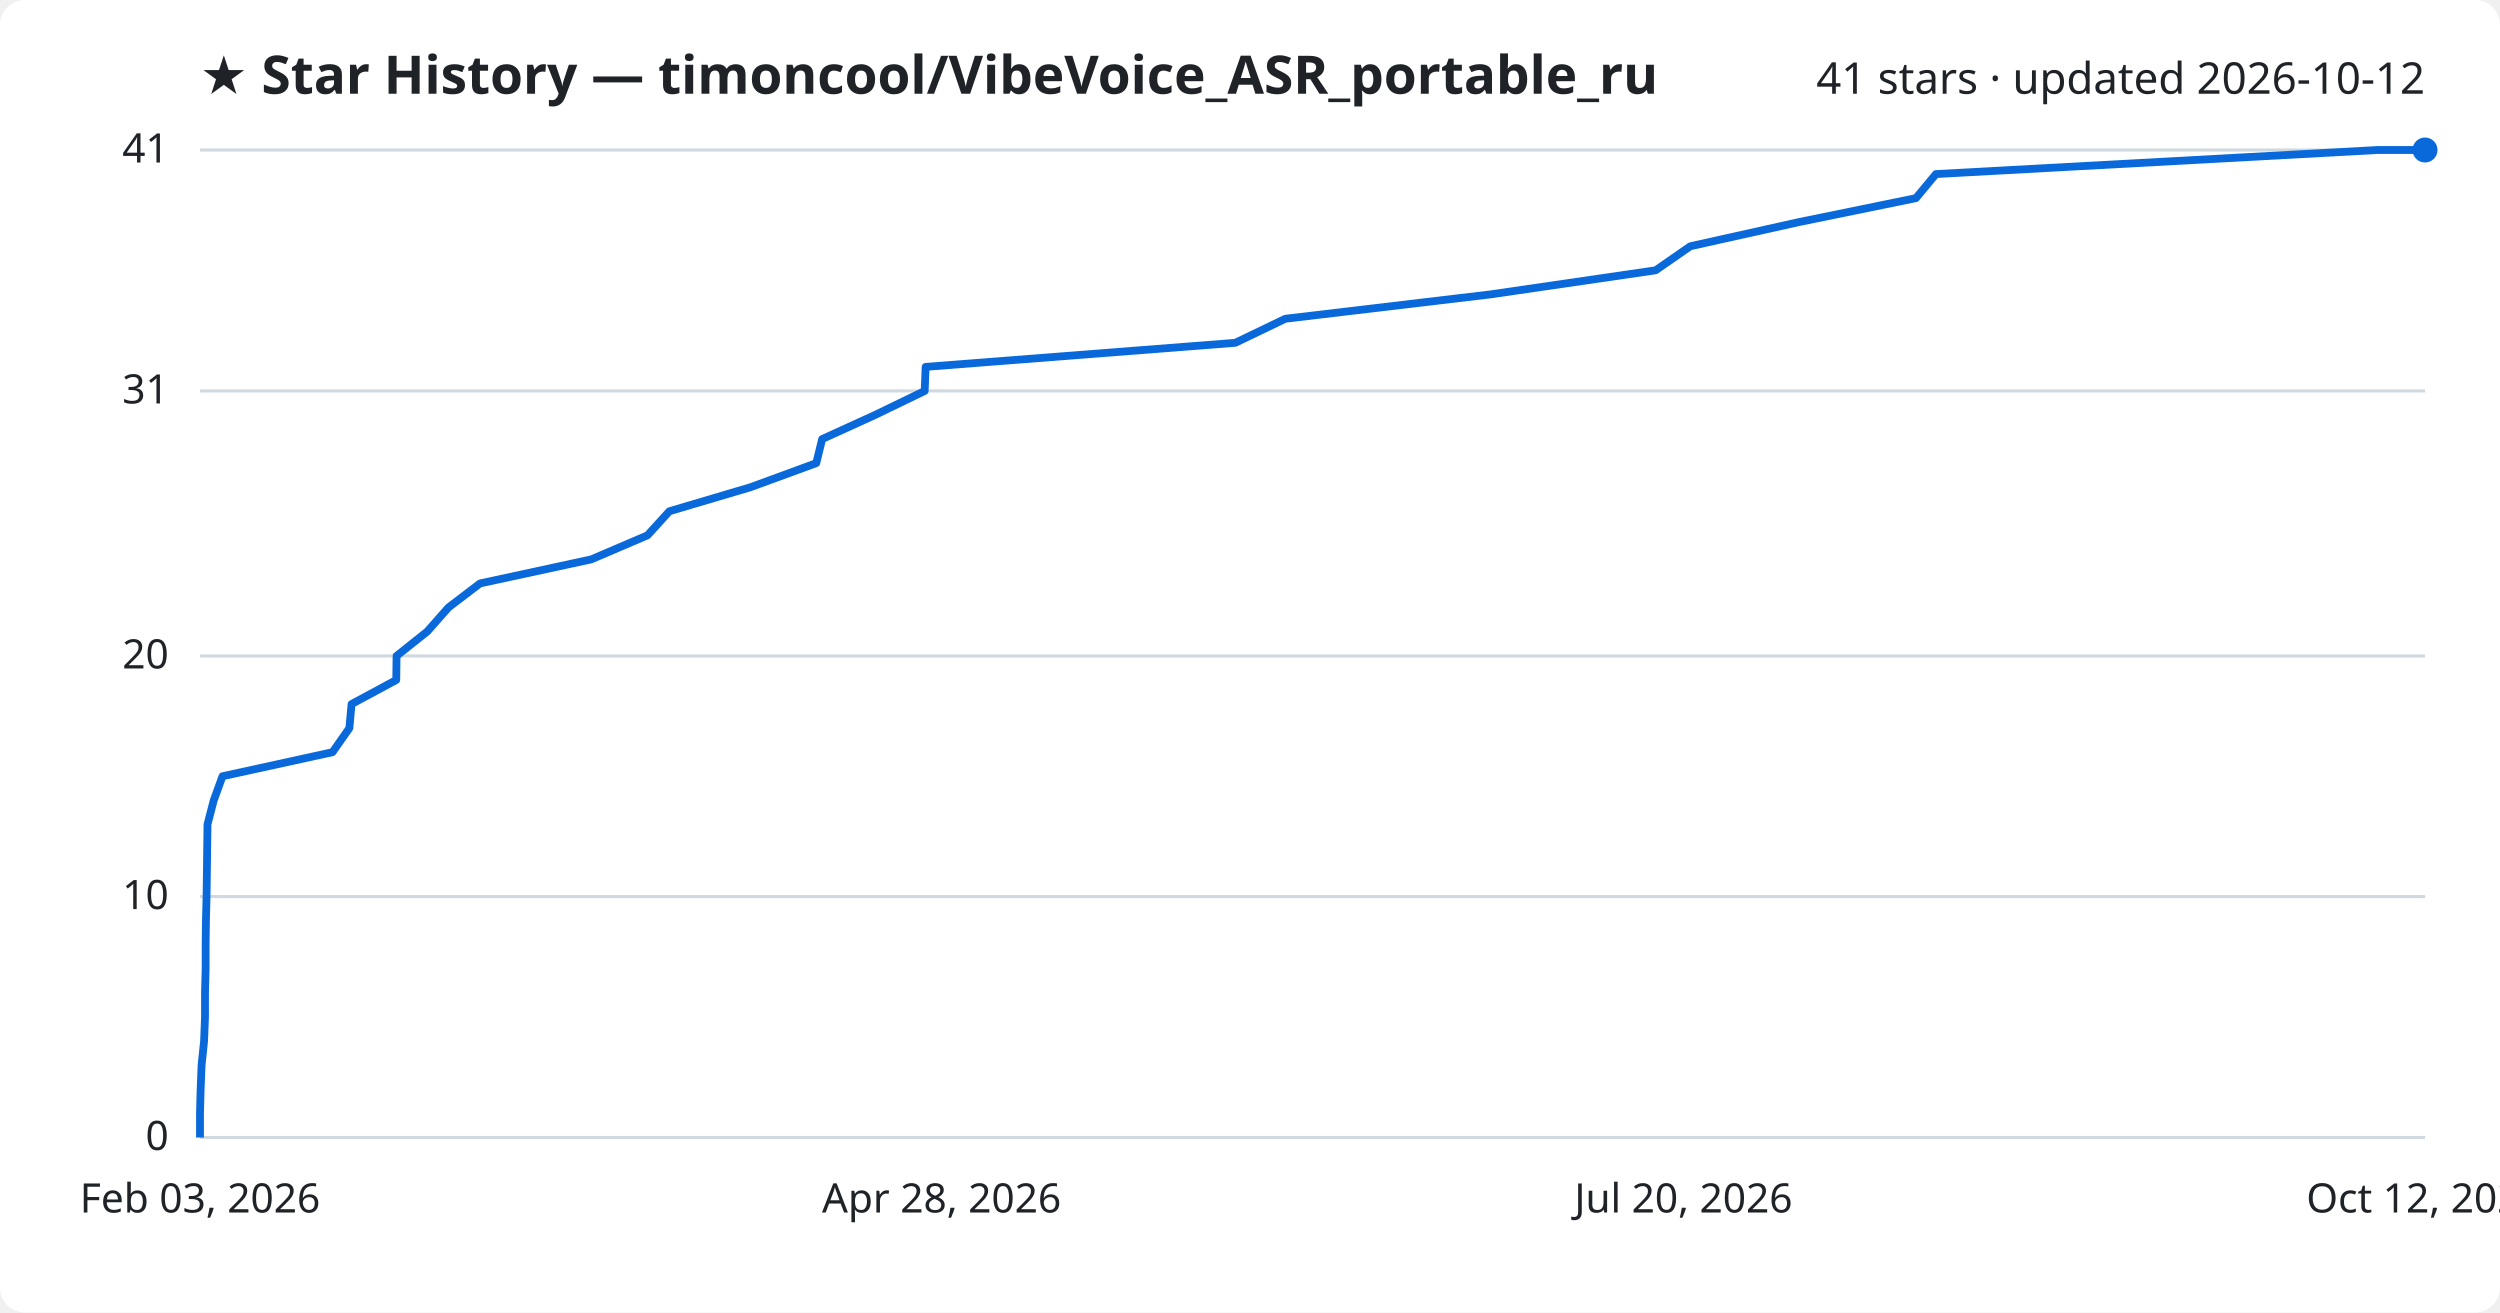
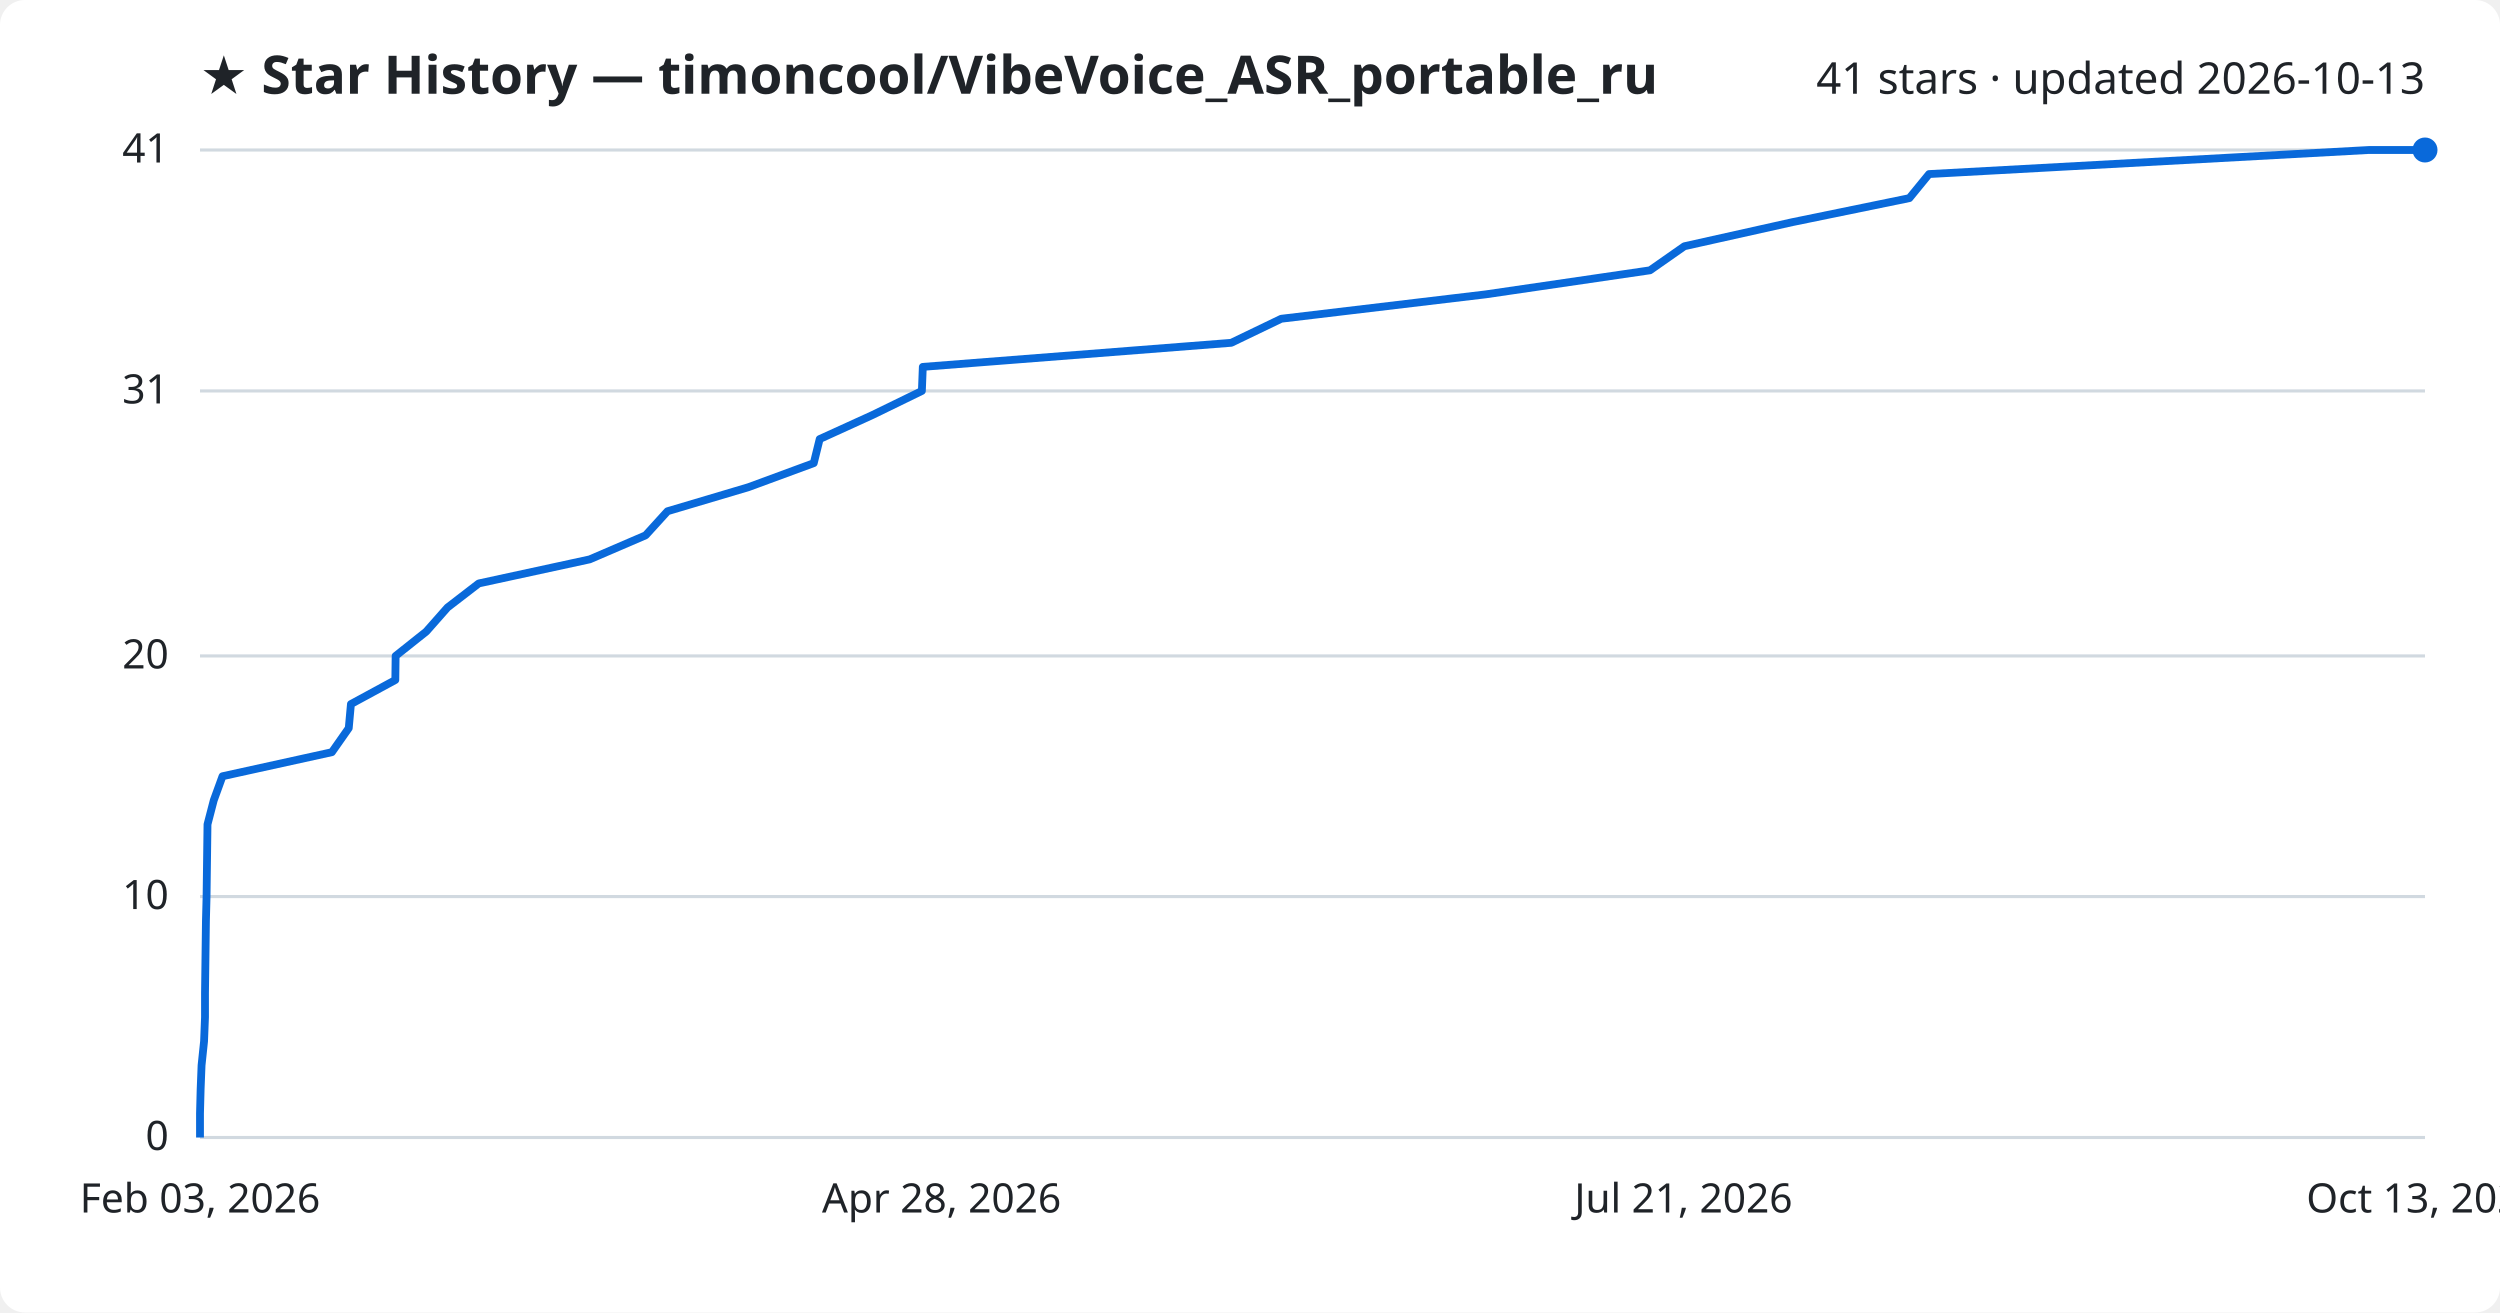
<svg xmlns="http://www.w3.org/2000/svg" viewBox="0 0 800 420" font-family="Segoe UI, sans-serif">
  <rect width="800" height="420" fill="#ffffff" rx="8" />
  <text x="64" y="30" fill="#1f2328" font-size="17" font-weight="700">★ Star History — timoncool/VibeVoice_ASR_portable_ru</text>
-   <text x="776" y="30" fill="#1f2328" font-size="14" text-anchor="end">41 stars · updated 2026-10-12</text>
+   <text x="776" y="30" fill="#1f2328" font-size="14" text-anchor="end">41 stars · updated 2026-10-13</text>
  <line x1="64" y1="364.0" x2="776" y2="364.0" stroke="#d1d9e0" stroke-width="1" />
  <text x="54" y="368.0" fill="#1f2328" font-size="13" text-anchor="end">0</text>
  <line x1="64" y1="286.9" x2="776" y2="286.9" stroke="#d1d9e0" stroke-width="1" />
  <text x="54" y="290.9" fill="#1f2328" font-size="13" text-anchor="end">10</text>
  <line x1="64" y1="209.9" x2="776" y2="209.9" stroke="#d1d9e0" stroke-width="1" />
  <text x="54" y="213.9" fill="#1f2328" font-size="13" text-anchor="end">20</text>
  <line x1="64" y1="125.1" x2="776" y2="125.1" stroke="#d1d9e0" stroke-width="1" />
  <text x="54" y="129.1" fill="#1f2328" font-size="13" text-anchor="end">31</text>
  <line x1="64" y1="48.0" x2="776" y2="48.0" stroke="#d1d9e0" stroke-width="1" />
  <text x="54" y="52.0" fill="#1f2328" font-size="13" text-anchor="end">41</text>
-   <path d="M64.0,364.0 L64.0,356.3 L64.2,348.6 L64.5,340.9 L65.3,333.2 L65.6,325.5 L65.6,317.8 L65.8,310.0 L65.8,302.3 L65.9,294.6 L66.1,286.9 L66.2,279.2 L66.3,271.5 L66.4,263.8 L68.4,256.1 L71.2,248.4 L106.4,240.7 L111.8,233.0 L112.5,225.3 L126.8,217.6 L126.9,209.9 L136.7,202.1 L143.5,194.4 L153.6,186.7 L189.2,179.0 L207.2,171.3 L214.2,163.6 L240.2,155.9 L261.2,148.2 L263.1,140.5 L280.0,132.8 L295.9,125.1 L296.2,117.4 L395.3,109.7 L411.3,102.0 L477.0,94.2 L529.8,86.5 L540.9,78.8 L575.5,71.1 L613.1,63.4 L619.5,55.7 L760.8,48.0 L776.0,48.0" fill="none" stroke="#0969da" stroke-width="2.5" stroke-linejoin="round" />
+   <path d="M64.0,364.0 L64.0,356.3 L64.2,348.6 L64.5,340.9 L65.3,333.2 L65.6,325.5 L65.6,317.8 L65.7,310.0 L65.8,302.3 L65.9,294.6 L66.1,286.9 L66.2,279.2 L66.3,271.5 L66.4,263.8 L68.4,256.1 L71.2,248.4 L106.2,240.7 L111.6,233.0 L112.3,225.3 L126.5,217.6 L126.6,209.9 L136.4,202.1 L143.2,194.4 L153.2,186.7 L188.7,179.0 L206.6,171.3 L213.6,163.6 L239.5,155.9 L260.4,148.2 L262.3,140.5 L279.2,132.8 L295.0,125.1 L295.3,117.4 L394.0,109.7 L410.0,102.0 L475.4,94.2 L528.0,86.5 L539.0,78.8 L573.5,71.1 L611.0,63.4 L617.3,55.7 L758.0,48.0 L776.0,48.0" fill="none" stroke="#0969da" stroke-width="2.5" stroke-linejoin="round" />
  <circle cx="776.0" cy="48.0" r="4" fill="#0969da" />
  <text x="64.0" y="388" fill="#1f2328" font-size="13" text-anchor="middle">Feb 03, 2026</text>
  <text x="301.3" y="388" fill="#1f2328" font-size="13" text-anchor="middle">Apr 28, 2026</text>
-   <text x="538.7" y="388" fill="#1f2328" font-size="13" text-anchor="middle">Jul 20, 2026</text>
-   <text x="776.0" y="388" fill="#1f2328" font-size="13" text-anchor="middle">Oct 12, 2026</text>
+   <text x="538.7" y="388" fill="#1f2328" font-size="13" text-anchor="middle">Jul 21, 2026</text>
+   <text x="776.0" y="388" fill="#1f2328" font-size="13" text-anchor="middle">Oct 13, 2026</text>
</svg>
